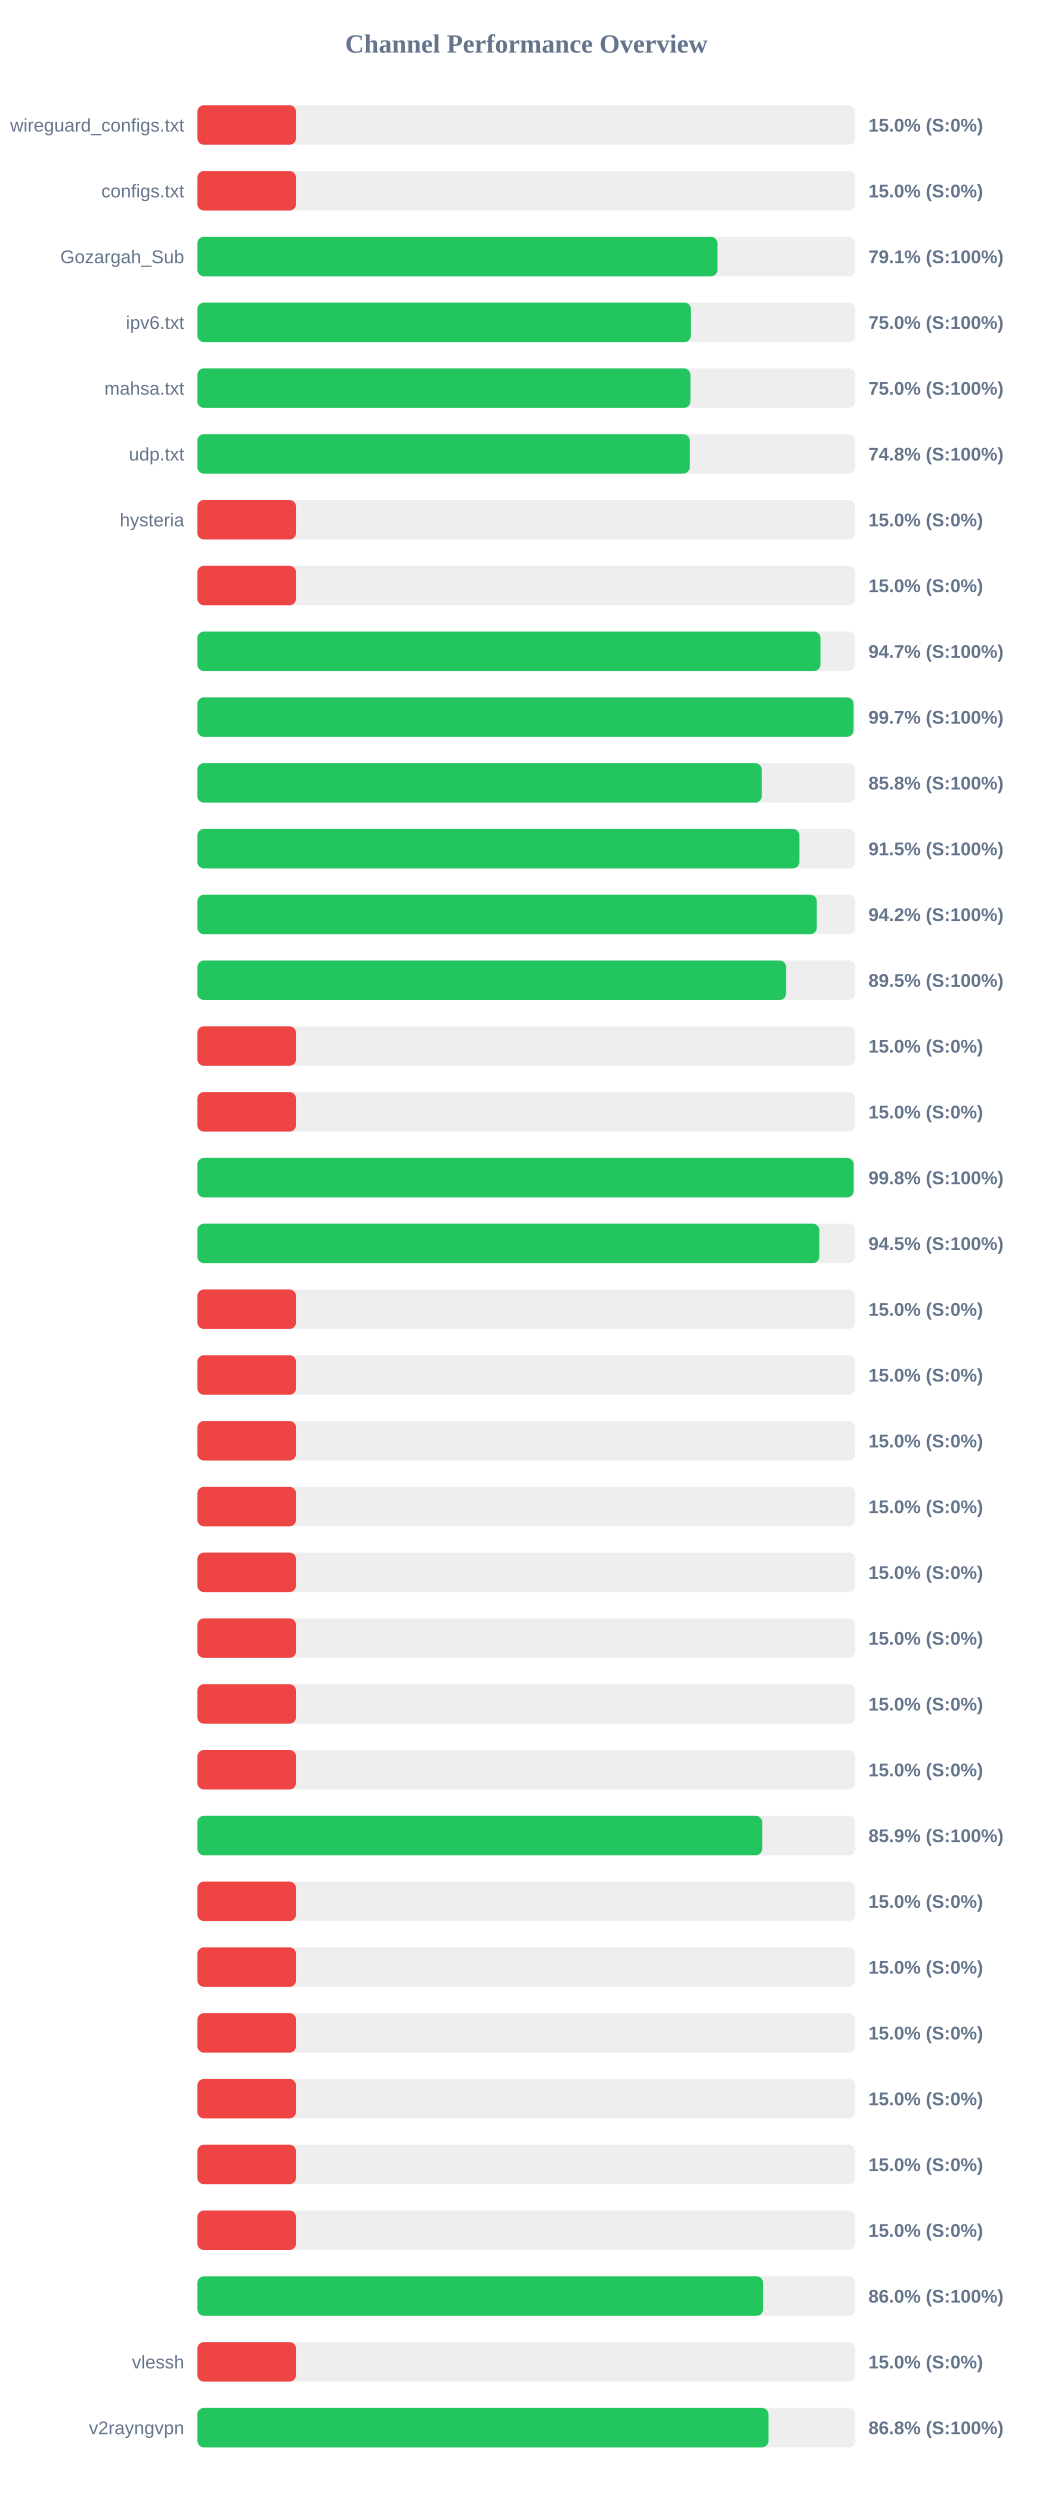
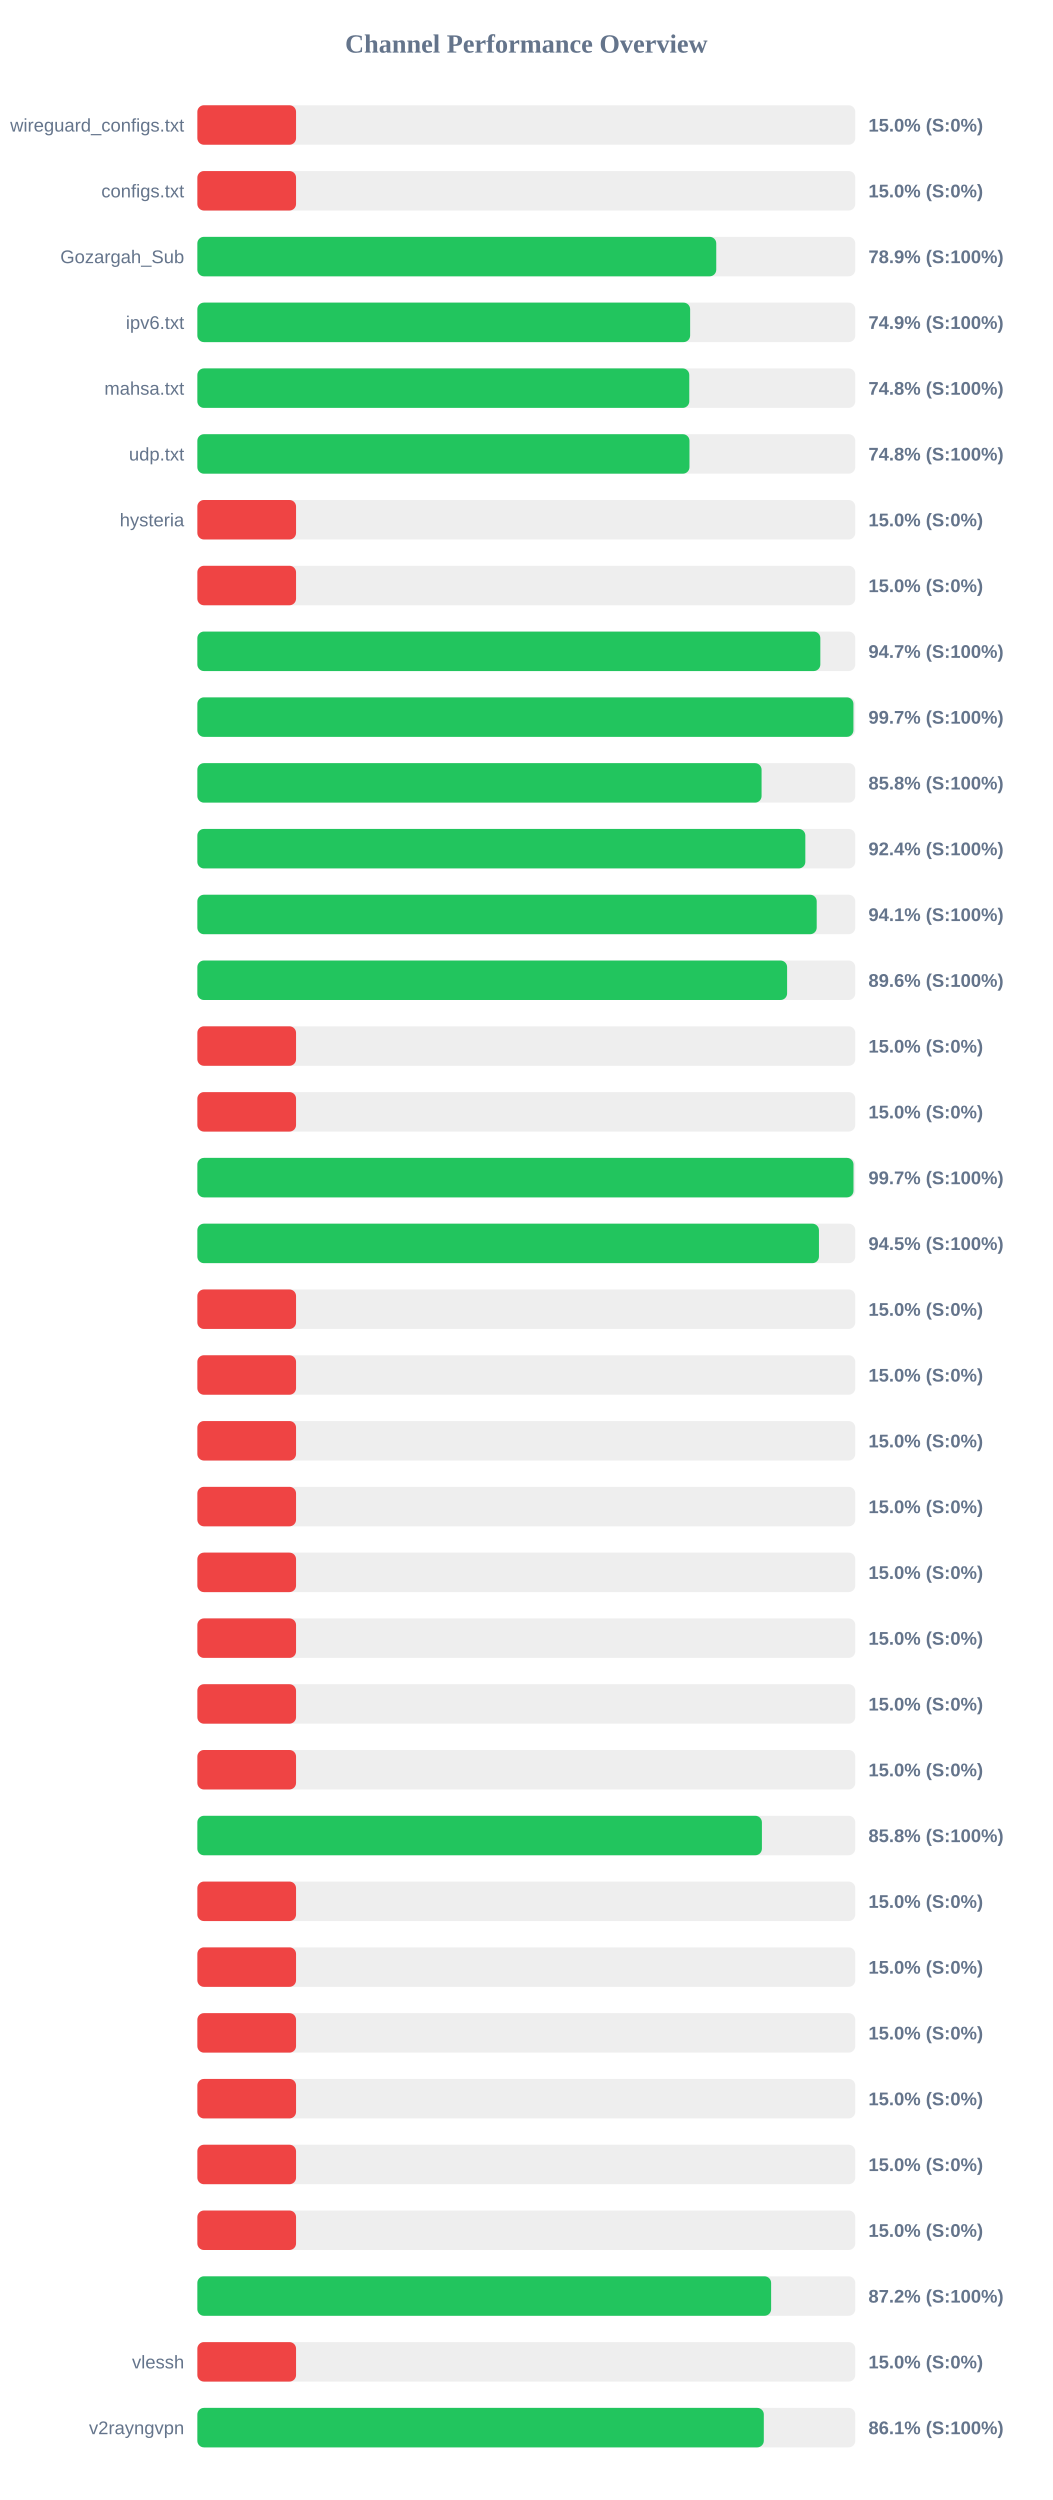
<svg xmlns="http://www.w3.org/2000/svg" width="800" height="1900" version="1.1">
  <style>
        .row { font: 14px Arial; fill: #64748b; }
        .score { font: bold 14px Arial; fill: #64748b; }
    </style>
  <text x="400" y="40" text-anchor="middle" font-size="20px" font-weight="bold" fill="#64748b">Channel Performance Overview</text>
  <rect x="150" y="80" width="500" height="30" fill="#eee" rx="5" />
  <rect x="150" y="80" width="75.0" height="30" fill="#ef4444" rx="5" />
  <text x="140" y="100" text-anchor="end" class="row">wireguard_configs.txt</text>
  <text x="660" y="100" text-anchor="start" class="score">15.0% (S:0%)</text>
  <rect x="150" y="130" width="500" height="30" fill="#eee" rx="5" />
  <rect x="150" y="130" width="75.0" height="30" fill="#ef4444" rx="5" />
  <text x="140" y="150" text-anchor="end" class="row">configs.txt</text>
  <text x="660" y="150" text-anchor="start" class="score">15.0% (S:0%)</text>
  <rect x="150" y="180" width="500" height="30" fill="#eee" rx="5" />
-   <rect x="150" y="180" width="395.3" height="30" fill="#22c55e" rx="5" />
+   <rect x="150" y="180" width="394.35" height="30" fill="#22c55e" rx="5" />
  <text x="140" y="200" text-anchor="end" class="row">Gozargah_Sub</text>
-   <text x="660" y="200" text-anchor="start" class="score">79.1% (S:100%)</text>
+   <text x="660" y="200" text-anchor="start" class="score">78.9% (S:100%)</text>
  <rect x="150" y="230" width="500" height="30" fill="#eee" rx="5" />
-   <rect x="150" y="230" width="375.1" height="30" fill="#22c55e" rx="5" />
+   <rect x="150" y="230" width="374.5" height="30" fill="#22c55e" rx="5" />
  <text x="140" y="250" text-anchor="end" class="row">ipv6.txt</text>
-   <text x="660" y="250" text-anchor="start" class="score">75.0% (S:100%)</text>
+   <text x="660" y="250" text-anchor="start" class="score">74.9% (S:100%)</text>
  <rect x="150" y="280" width="500" height="30" fill="#eee" rx="5" />
-   <rect x="150" y="280" width="374.75" height="30" fill="#22c55e" rx="5" />
+   <rect x="150" y="280" width="373.85" height="30" fill="#22c55e" rx="5" />
  <text x="140" y="300" text-anchor="end" class="row">mahsa.txt</text>
-   <text x="660" y="300" text-anchor="start" class="score">75.0% (S:100%)</text>
+   <text x="660" y="300" text-anchor="start" class="score">74.8% (S:100%)</text>
  <rect x="150" y="330" width="500" height="30" fill="#eee" rx="5" />
-   <rect x="150" y="330" width="374.25" height="30" fill="#22c55e" rx="5" />
+   <rect x="150" y="330" width="374.0" height="30" fill="#22c55e" rx="5" />
  <text x="140" y="350" text-anchor="end" class="row">udp.txt</text>
  <text x="660" y="350" text-anchor="start" class="score">74.8% (S:100%)</text>
  <rect x="150" y="380" width="500" height="30" fill="#eee" rx="5" />
  <rect x="150" y="380" width="75.0" height="30" fill="#ef4444" rx="5" />
  <text x="140" y="400" text-anchor="end" class="row">hysteria</text>
  <text x="660" y="400" text-anchor="start" class="score">15.0% (S:0%)</text>
  <rect x="150" y="430" width="500" height="30" fill="#eee" rx="5" />
  <rect x="150" y="430" width="75.0" height="30" fill="#ef4444" rx="5" />
  <text x="140" y="450" text-anchor="end" class="row" />
  <text x="660" y="450" text-anchor="start" class="score">15.0% (S:0%)</text>
  <rect x="150" y="480" width="500" height="30" fill="#eee" rx="5" />
-   <rect x="150" y="480" width="473.6" height="30" fill="#22c55e" rx="5" />
+   <rect x="150" y="480" width="473.45" height="30" fill="#22c55e" rx="5" />
  <text x="140" y="500" text-anchor="end" class="row" />
  <text x="660" y="500" text-anchor="start" class="score">94.7% (S:100%)</text>
  <rect x="150" y="530" width="500" height="30" fill="#eee" rx="5" />
-   <rect x="150" y="530" width="498.65" height="30" fill="#22c55e" rx="5" />
+   <rect x="150" y="530" width="498.6" height="30" fill="#22c55e" rx="5" />
  <text x="140" y="550" text-anchor="end" class="row" />
  <text x="660" y="550" text-anchor="start" class="score">99.7% (S:100%)</text>
  <rect x="150" y="580" width="500" height="30" fill="#eee" rx="5" />
-   <rect x="150" y="580" width="428.95" height="30" fill="#22c55e" rx="5" />
+   <rect x="150" y="580" width="428.8" height="30" fill="#22c55e" rx="5" />
  <text x="140" y="600" text-anchor="end" class="row" />
  <text x="660" y="600" text-anchor="start" class="score">85.8% (S:100%)</text>
  <rect x="150" y="630" width="500" height="30" fill="#eee" rx="5" />
-   <rect x="150" y="630" width="457.55" height="30" fill="#22c55e" rx="5" />
+   <rect x="150" y="630" width="462.05" height="30" fill="#22c55e" rx="5" />
  <text x="140" y="650" text-anchor="end" class="row" />
-   <text x="660" y="650" text-anchor="start" class="score">91.5% (S:100%)</text>
+   <text x="660" y="650" text-anchor="start" class="score">92.4% (S:100%)</text>
  <rect x="150" y="680" width="500" height="30" fill="#eee" rx="5" />
-   <rect x="150" y="680" width="470.75" height="30" fill="#22c55e" rx="5" />
+   <rect x="150" y="680" width="470.7" height="30" fill="#22c55e" rx="5" />
  <text x="140" y="700" text-anchor="end" class="row" />
-   <text x="660" y="700" text-anchor="start" class="score">94.2% (S:100%)</text>
+   <text x="660" y="700" text-anchor="start" class="score">94.1% (S:100%)</text>
  <rect x="150" y="730" width="500" height="30" fill="#eee" rx="5" />
-   <rect x="150" y="730" width="447.45" height="30" fill="#22c55e" rx="5" />
+   <rect x="150" y="730" width="448.2" height="30" fill="#22c55e" rx="5" />
  <text x="140" y="750" text-anchor="end" class="row" />
-   <text x="660" y="750" text-anchor="start" class="score">89.5% (S:100%)</text>
+   <text x="660" y="750" text-anchor="start" class="score">89.6% (S:100%)</text>
  <rect x="150" y="780" width="500" height="30" fill="#eee" rx="5" />
  <rect x="150" y="780" width="75.0" height="30" fill="#ef4444" rx="5" />
  <text x="140" y="800" text-anchor="end" class="row" />
  <text x="660" y="800" text-anchor="start" class="score">15.0% (S:0%)</text>
  <rect x="150" y="830" width="500" height="30" fill="#eee" rx="5" />
  <rect x="150" y="830" width="75.0" height="30" fill="#ef4444" rx="5" />
  <text x="140" y="850" text-anchor="end" class="row" />
  <text x="660" y="850" text-anchor="start" class="score">15.0% (S:0%)</text>
  <rect x="150" y="880" width="500" height="30" fill="#eee" rx="5" />
-   <rect x="150" y="880" width="498.75" height="30" fill="#22c55e" rx="5" />
+   <rect x="150" y="880" width="498.65" height="30" fill="#22c55e" rx="5" />
  <text x="140" y="900" text-anchor="end" class="row" />
-   <text x="660" y="900" text-anchor="start" class="score">99.8% (S:100%)</text>
+   <text x="660" y="900" text-anchor="start" class="score">99.7% (S:100%)</text>
  <rect x="150" y="930" width="500" height="30" fill="#eee" rx="5" />
-   <rect x="150" y="930" width="472.7" height="30" fill="#22c55e" rx="5" />
+   <rect x="150" y="930" width="472.4" height="30" fill="#22c55e" rx="5" />
  <text x="140" y="950" text-anchor="end" class="row" />
  <text x="660" y="950" text-anchor="start" class="score">94.5% (S:100%)</text>
  <rect x="150" y="980" width="500" height="30" fill="#eee" rx="5" />
  <rect x="150" y="980" width="75.0" height="30" fill="#ef4444" rx="5" />
  <text x="140" y="1000" text-anchor="end" class="row" />
  <text x="660" y="1000" text-anchor="start" class="score">15.0% (S:0%)</text>
  <rect x="150" y="1030" width="500" height="30" fill="#eee" rx="5" />
  <rect x="150" y="1030" width="75.0" height="30" fill="#ef4444" rx="5" />
  <text x="140" y="1050" text-anchor="end" class="row" />
  <text x="660" y="1050" text-anchor="start" class="score">15.0% (S:0%)</text>
  <rect x="150" y="1080" width="500" height="30" fill="#eee" rx="5" />
  <rect x="150" y="1080" width="75.0" height="30" fill="#ef4444" rx="5" />
  <text x="140" y="1100" text-anchor="end" class="row" />
  <text x="660" y="1100" text-anchor="start" class="score">15.0% (S:0%)</text>
  <rect x="150" y="1130" width="500" height="30" fill="#eee" rx="5" />
  <rect x="150" y="1130" width="75.0" height="30" fill="#ef4444" rx="5" />
  <text x="140" y="1150" text-anchor="end" class="row" />
  <text x="660" y="1150" text-anchor="start" class="score">15.0% (S:0%)</text>
  <rect x="150" y="1180" width="500" height="30" fill="#eee" rx="5" />
  <rect x="150" y="1180" width="75.0" height="30" fill="#ef4444" rx="5" />
  <text x="140" y="1200" text-anchor="end" class="row" />
  <text x="660" y="1200" text-anchor="start" class="score">15.0% (S:0%)</text>
  <rect x="150" y="1230" width="500" height="30" fill="#eee" rx="5" />
  <rect x="150" y="1230" width="75.0" height="30" fill="#ef4444" rx="5" />
  <text x="140" y="1250" text-anchor="end" class="row" />
  <text x="660" y="1250" text-anchor="start" class="score">15.0% (S:0%)</text>
  <rect x="150" y="1280" width="500" height="30" fill="#eee" rx="5" />
  <rect x="150" y="1280" width="75.0" height="30" fill="#ef4444" rx="5" />
  <text x="140" y="1300" text-anchor="end" class="row" />
  <text x="660" y="1300" text-anchor="start" class="score">15.0% (S:0%)</text>
  <rect x="150" y="1330" width="500" height="30" fill="#eee" rx="5" />
  <rect x="150" y="1330" width="75.0" height="30" fill="#ef4444" rx="5" />
  <text x="140" y="1350" text-anchor="end" class="row" />
  <text x="660" y="1350" text-anchor="start" class="score">15.0% (S:0%)</text>
  <rect x="150" y="1380" width="500" height="30" fill="#eee" rx="5" />
-   <rect x="150" y="1380" width="429.3" height="30" fill="#22c55e" rx="5" />
+   <rect x="150" y="1380" width="429.05" height="30" fill="#22c55e" rx="5" />
  <text x="140" y="1400" text-anchor="end" class="row" />
-   <text x="660" y="1400" text-anchor="start" class="score">85.9% (S:100%)</text>
+   <text x="660" y="1400" text-anchor="start" class="score">85.8% (S:100%)</text>
  <rect x="150" y="1430" width="500" height="30" fill="#eee" rx="5" />
  <rect x="150" y="1430" width="75.0" height="30" fill="#ef4444" rx="5" />
  <text x="140" y="1450" text-anchor="end" class="row" />
  <text x="660" y="1450" text-anchor="start" class="score">15.0% (S:0%)</text>
  <rect x="150" y="1480" width="500" height="30" fill="#eee" rx="5" />
  <rect x="150" y="1480" width="75.0" height="30" fill="#ef4444" rx="5" />
  <text x="140" y="1500" text-anchor="end" class="row" />
  <text x="660" y="1500" text-anchor="start" class="score">15.0% (S:0%)</text>
  <rect x="150" y="1530" width="500" height="30" fill="#eee" rx="5" />
  <rect x="150" y="1530" width="75.0" height="30" fill="#ef4444" rx="5" />
  <text x="140" y="1550" text-anchor="end" class="row" />
  <text x="660" y="1550" text-anchor="start" class="score">15.0% (S:0%)</text>
  <rect x="150" y="1580" width="500" height="30" fill="#eee" rx="5" />
  <rect x="150" y="1580" width="75.0" height="30" fill="#ef4444" rx="5" />
  <text x="140" y="1600" text-anchor="end" class="row" />
  <text x="660" y="1600" text-anchor="start" class="score">15.0% (S:0%)</text>
  <rect x="150" y="1630" width="500" height="30" fill="#eee" rx="5" />
  <rect x="150" y="1630" width="75.0" height="30" fill="#ef4444" rx="5" />
  <text x="140" y="1650" text-anchor="end" class="row" />
  <text x="660" y="1650" text-anchor="start" class="score">15.0% (S:0%)</text>
  <rect x="150" y="1680" width="500" height="30" fill="#eee" rx="5" />
  <rect x="150" y="1680" width="75.0" height="30" fill="#ef4444" rx="5" />
  <text x="140" y="1700" text-anchor="end" class="row" />
  <text x="660" y="1700" text-anchor="start" class="score">15.0% (S:0%)</text>
  <rect x="150" y="1730" width="500" height="30" fill="#eee" rx="5" />
-   <rect x="150" y="1730" width="429.95" height="30" fill="#22c55e" rx="5" />
+   <rect x="150" y="1730" width="436.05" height="30" fill="#22c55e" rx="5" />
  <text x="140" y="1750" text-anchor="end" class="row" />
-   <text x="660" y="1750" text-anchor="start" class="score">86.0% (S:100%)</text>
+   <text x="660" y="1750" text-anchor="start" class="score">87.2% (S:100%)</text>
  <rect x="150" y="1780" width="500" height="30" fill="#eee" rx="5" />
  <rect x="150" y="1780" width="75.0" height="30" fill="#ef4444" rx="5" />
  <text x="140" y="1800" text-anchor="end" class="row">vlessh</text>
  <text x="660" y="1800" text-anchor="start" class="score">15.0% (S:0%)</text>
  <rect x="150" y="1830" width="500" height="30" fill="#eee" rx="5" />
-   <rect x="150" y="1830" width="434.05" height="30" fill="#22c55e" rx="5" />
+   <rect x="150" y="1830" width="430.5" height="30" fill="#22c55e" rx="5" />
  <text x="140" y="1850" text-anchor="end" class="row">v2rayngvpn</text>
-   <text x="660" y="1850" text-anchor="start" class="score">86.8% (S:100%)</text>
+   <text x="660" y="1850" text-anchor="start" class="score">86.1% (S:100%)</text>
</svg>
